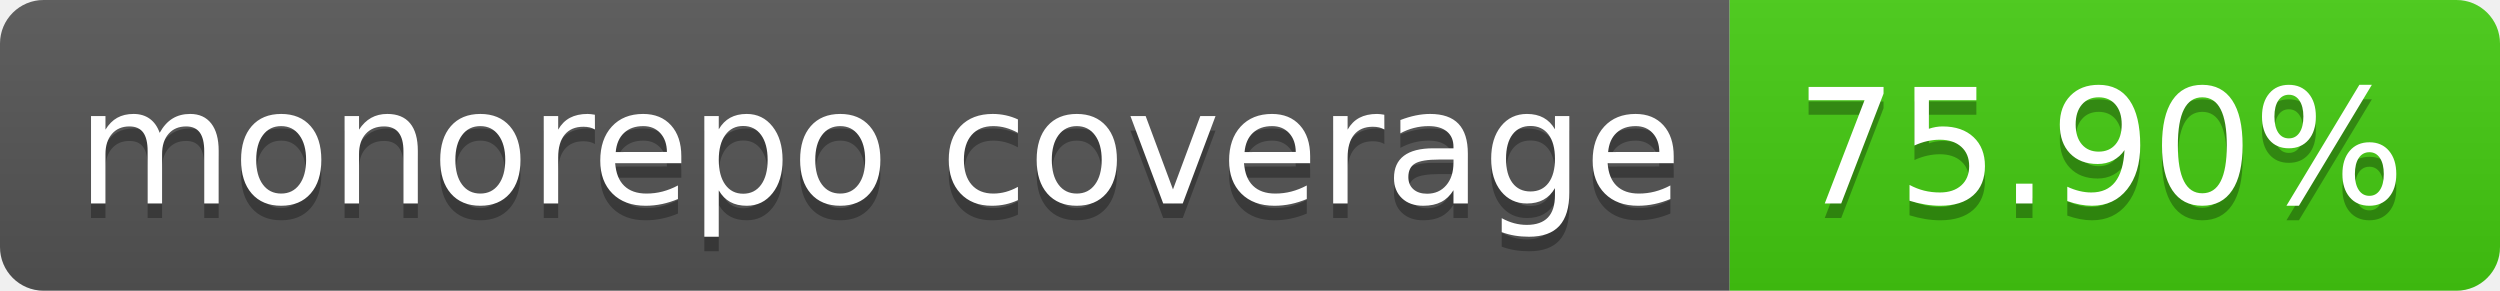
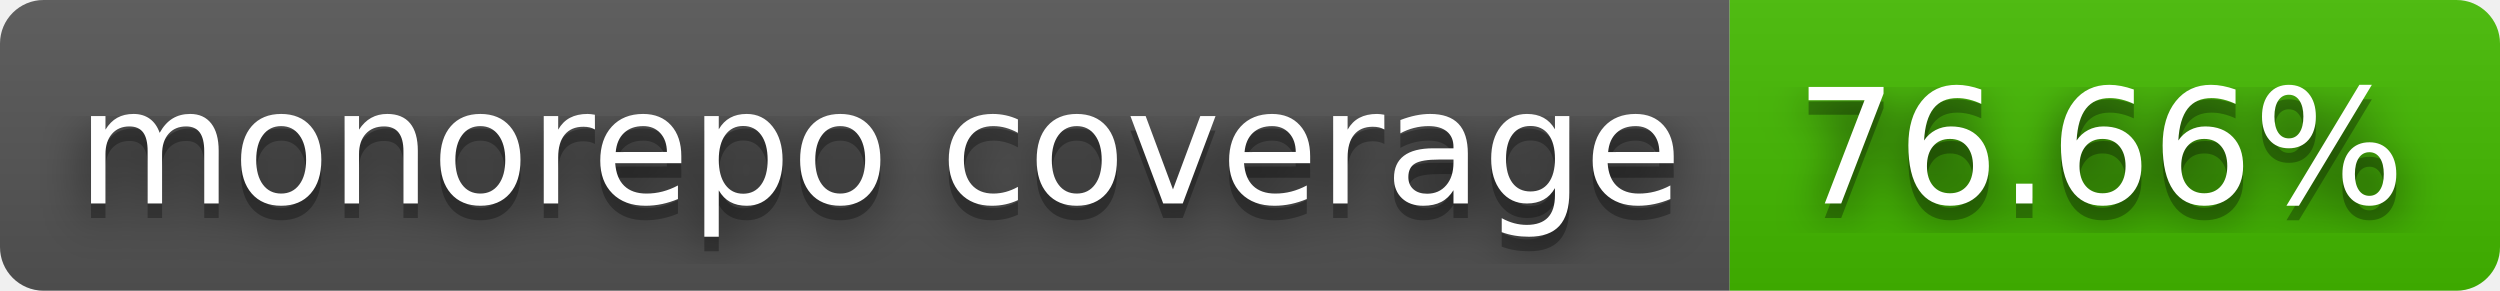
- <svg xmlns="http://www.w3.org/2000/svg" width="172" height="20" role="img" aria-label="monorepo coverage: 75.90%">
+ <svg xmlns="http://www.w3.org/2000/svg" width="172" height="20" role="img" aria-label="monorepo coverage: 76.66%">
+   <filter id="blur">
+     <feGaussianBlur stdDeviation="16" />
+   </filter>
  <linearGradient id="s" x2="0" y2="100%">
    <stop offset="0" stop-color="#bbb" stop-opacity=".1" />
    <stop offset="1" stop-opacity=".1" />
  </linearGradient>
  <clipPath id="r">
-     <rect width="172" height="20" rx="3" fill="#fff" />
+     <rect width="172" height="20" rx="3" />
  </clipPath>
  <g clip-path="url(#r)">
    <rect width="119" height="20" fill="#555" />
-     <rect x="119" width="53" height="20" fill="#4c1" />
+     <rect x="119" width="53" height="20" fill="#4b0" />
    <rect width="172" height="20" fill="url(#s)" />
  </g>
  <g fill="#fff" text-anchor="middle" font-family="Verdana,Geneva,DejaVu Sans,sans-serif" text-rendering="geometricPrecision" font-size="110">
-     <text aria-hidden="true" x="605" y="150" fill="#010101" fill-opacity=".3" transform="scale(.1)" textLength="1090">monorepo coverage</text>
-     <text x="605" y="140" transform="scale(.1)" fill="#fff" textLength="1090">monorepo coverage</text>
-     <text aria-hidden="true" x="1445" y="150" fill="#010101" fill-opacity=".3" transform="scale(.1)" textLength="430">75.90%</text>
-     <text x="1445" y="140" transform="scale(.1)" fill="#fff" textLength="430">75.90%</text>
+     <g transform="scale(.1)">
+       <g aria-hidden="true" fill="#010101">
+         <text x="605" y="150" fill-opacity=".8" filter="url(#blur)" textLength="1090">monorepo coverage</text>
+         <text x="605" y="150" fill-opacity=".3" textLength="1090">monorepo coverage</text>
+       </g>
+       <text x="605" y="140" textLength="1090">monorepo coverage</text>
+     </g>
+     <g transform="scale(.1)">
+       <g aria-hidden="true" fill="#010101">
+         <text x="1445" y="150" fill-opacity=".8" filter="url(#blur)" textLength="430">76.66%</text>
+         <text x="1445" y="150" fill-opacity=".3" textLength="430">76.66%</text>
+       </g>
+       <text x="1445" y="140" textLength="430">76.66%</text>
+     </g>
  </g>
</svg>
